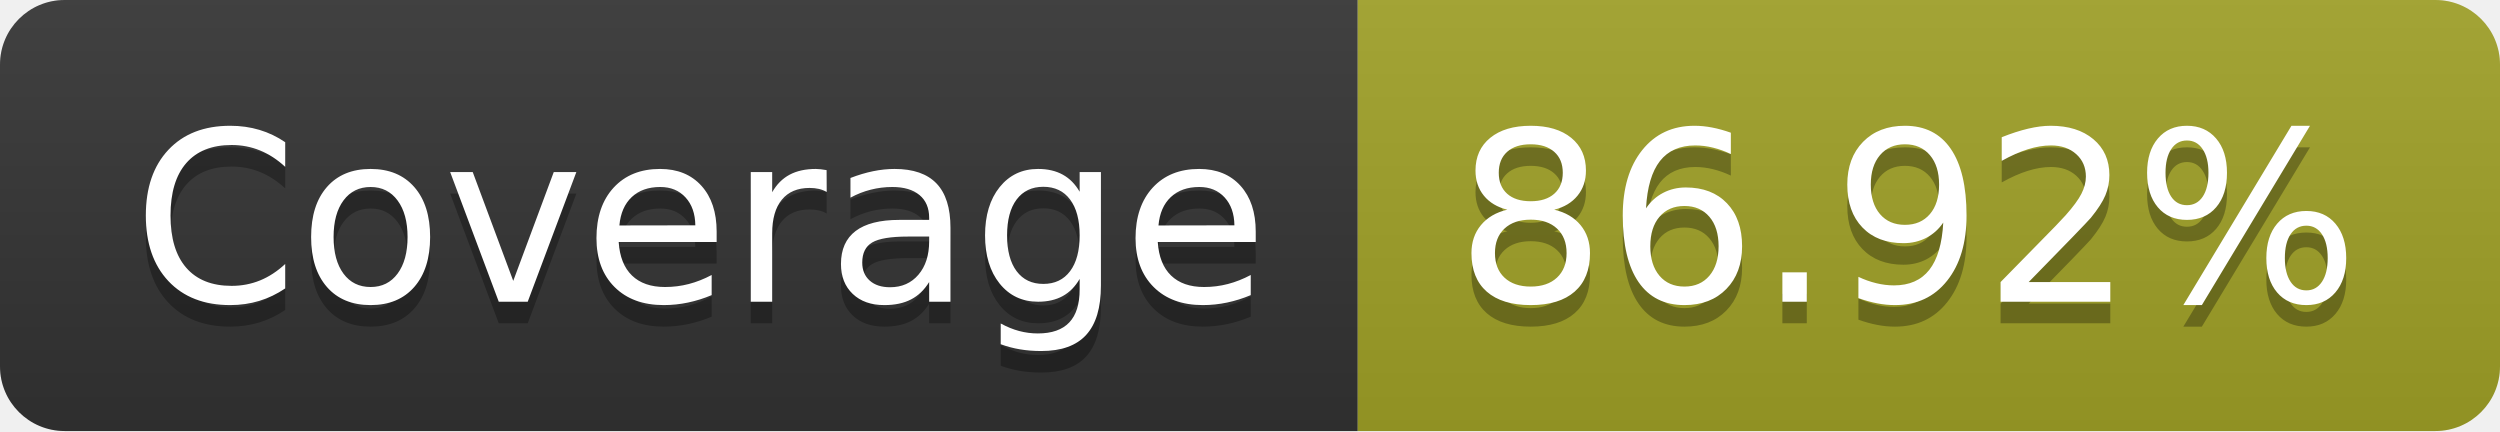
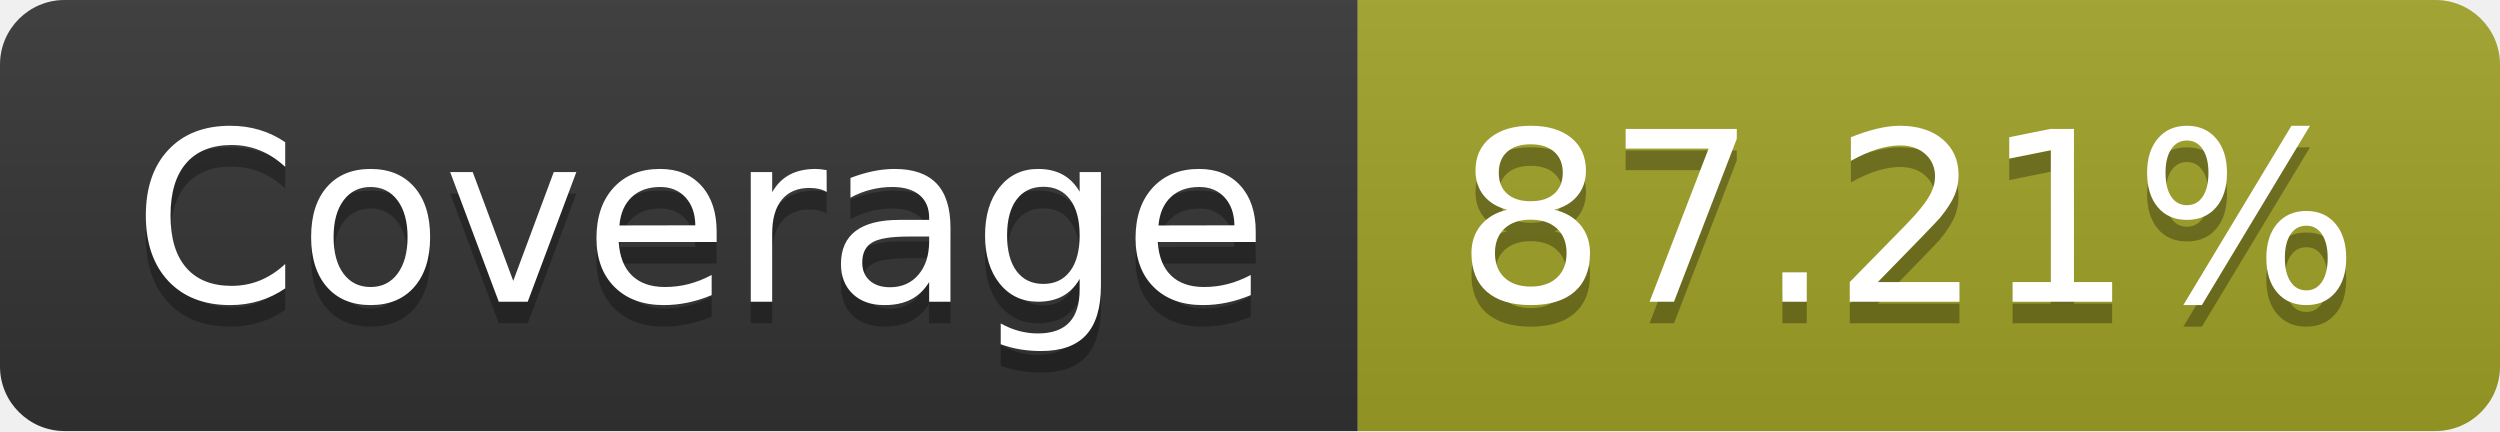
- <svg xmlns="http://www.w3.org/2000/svg" width="116" height="20" role="img" aria-label="Coverage: 86.92%">
+ <svg xmlns="http://www.w3.org/2000/svg" width="116" height="20" role="img" aria-label="Coverage: 87.21%">
  <linearGradient id="s" x2="0" y2="100%">
    <stop offset="0" stop-color="#bbb" stop-opacity=".1" />
    <stop offset="1" stop-opacity=".1" />
  </linearGradient>
  <clipPath id="r">
    <rect width="116" height="20" rx="3" fill="#fff" />
  </clipPath>
  <g clip-path="url(#r)">
    <rect width="63" height="20" fill="#333" />
    <rect x="63" width="53" height="20" fill="#a0a127" />
    <rect width="116" height="20" fill="url(#s)" />
  </g>
  <g fill="#fff" text-anchor="middle" font-family="Verdana,Geneva,DejaVu Sans,sans-serif" text-rendering="geometricPrecision" font-size="110">
    <text aria-hidden="true" x="325" y="150" fill="#010101" fill-opacity=".3" transform="scale(.1)" textLength="530">Coverage</text>
    <text x="325" y="140" transform="scale(.1)" fill="#fff" textLength="530">Coverage</text>
-     <text aria-hidden="true" x="885" y="150" fill="#010101" fill-opacity=".3" transform="scale(.1)" textLength="430">86.92%</text>
-     <text x="885" y="140" transform="scale(.1)" fill="#fff" textLength="430">86.92%</text>
+     <text aria-hidden="true" x="885" y="150" fill="#010101" fill-opacity=".3" transform="scale(.1)" textLength="430">87.21%</text>
+     <text x="885" y="140" transform="scale(.1)" fill="#fff" textLength="430">87.21%</text>
  </g>
</svg>
